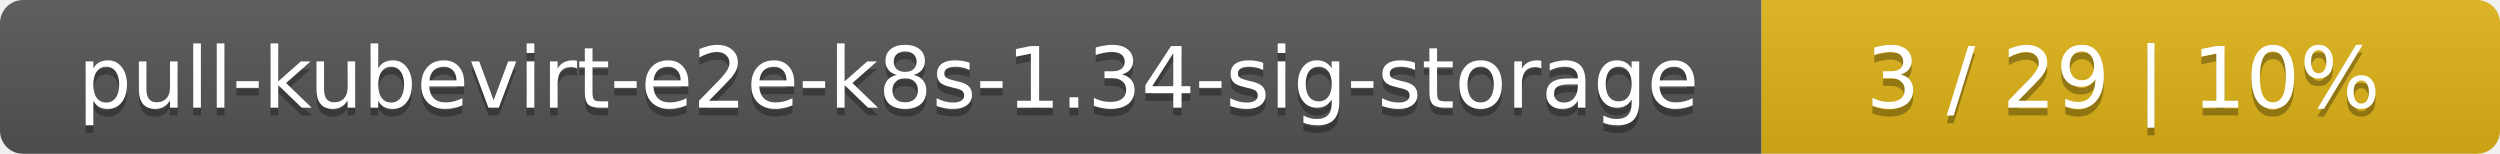
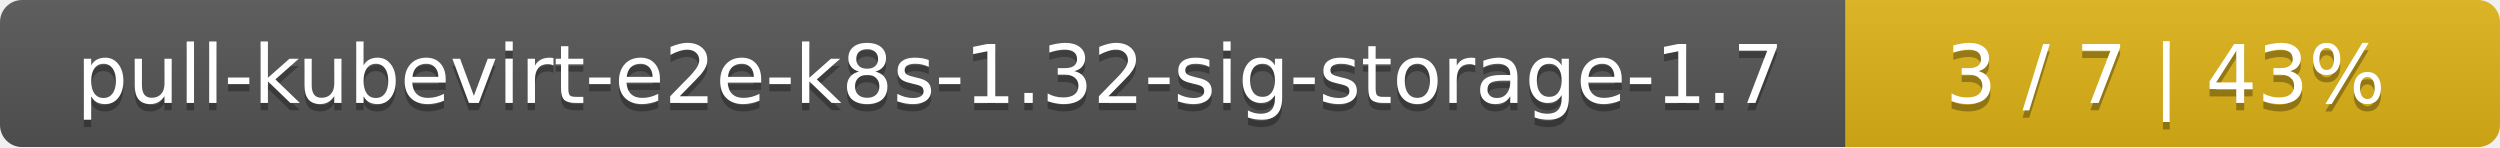
- <svg xmlns="http://www.w3.org/2000/svg" width="325" height="20">
+ <svg xmlns="http://www.w3.org/2000/svg" width="340" height="20">
  <linearGradient id="smooth" x2="0" y2="100%">
    <stop offset="0" stop-color="#bbb" stop-opacity=".1" />
    <stop offset="1" stop-opacity=".1" />
  </linearGradient>
  <mask id="round">
-     <rect width="325" height="20" rx="3" fill="#fff" />
+     <rect width="340" height="20" rx="3" fill="#fff" />
  </mask>
  <g mask="url(#round)">
-     <rect width="229" height="20" fill="#555" />
-     <rect x="229" width="96" height="20" fill="#dfb317" />
-     <rect width="325" height="20" fill="url(#smooth)" />
+     <rect width="251" height="20" fill="#555" />
+     <rect x="251" width="89" height="20" fill="#dfb317" />
+     <rect width="340" height="20" fill="url(#smooth)" />
  </g>
  <g fill="#fff" text-anchor="middle" font-family="DejaVu Sans,Verdana,Geneva,sans-serif" font-size="11">
-     <text x="115.5" y="15" fill="#010101" fill-opacity=".3">pull-kubevirt-e2e-k8s-1.34-sig-storage</text>
-     <text x="115.5" y="14">pull-kubevirt-e2e-k8s-1.34-sig-storage</text>
-     <text x="276" y="15" fill="#010101" fill-opacity=".3">3 / 29    |    10%</text>
-     <text x="276" y="14">3 / 29    |    10%</text>
+     <text x="126.5" y="15" fill="#010101" fill-opacity=".3">pull-kubevirt-e2e-k8s-1.32-sig-storage-1.7</text>
+     <text x="126.5" y="14">pull-kubevirt-e2e-k8s-1.32-sig-storage-1.7</text>
+     <text x="294.5" y="15" fill="#010101" fill-opacity=".3">3 / 7    |    43%</text>
+     <text x="294.5" y="14">3 / 7    |    43%</text>
  </g>
</svg>
